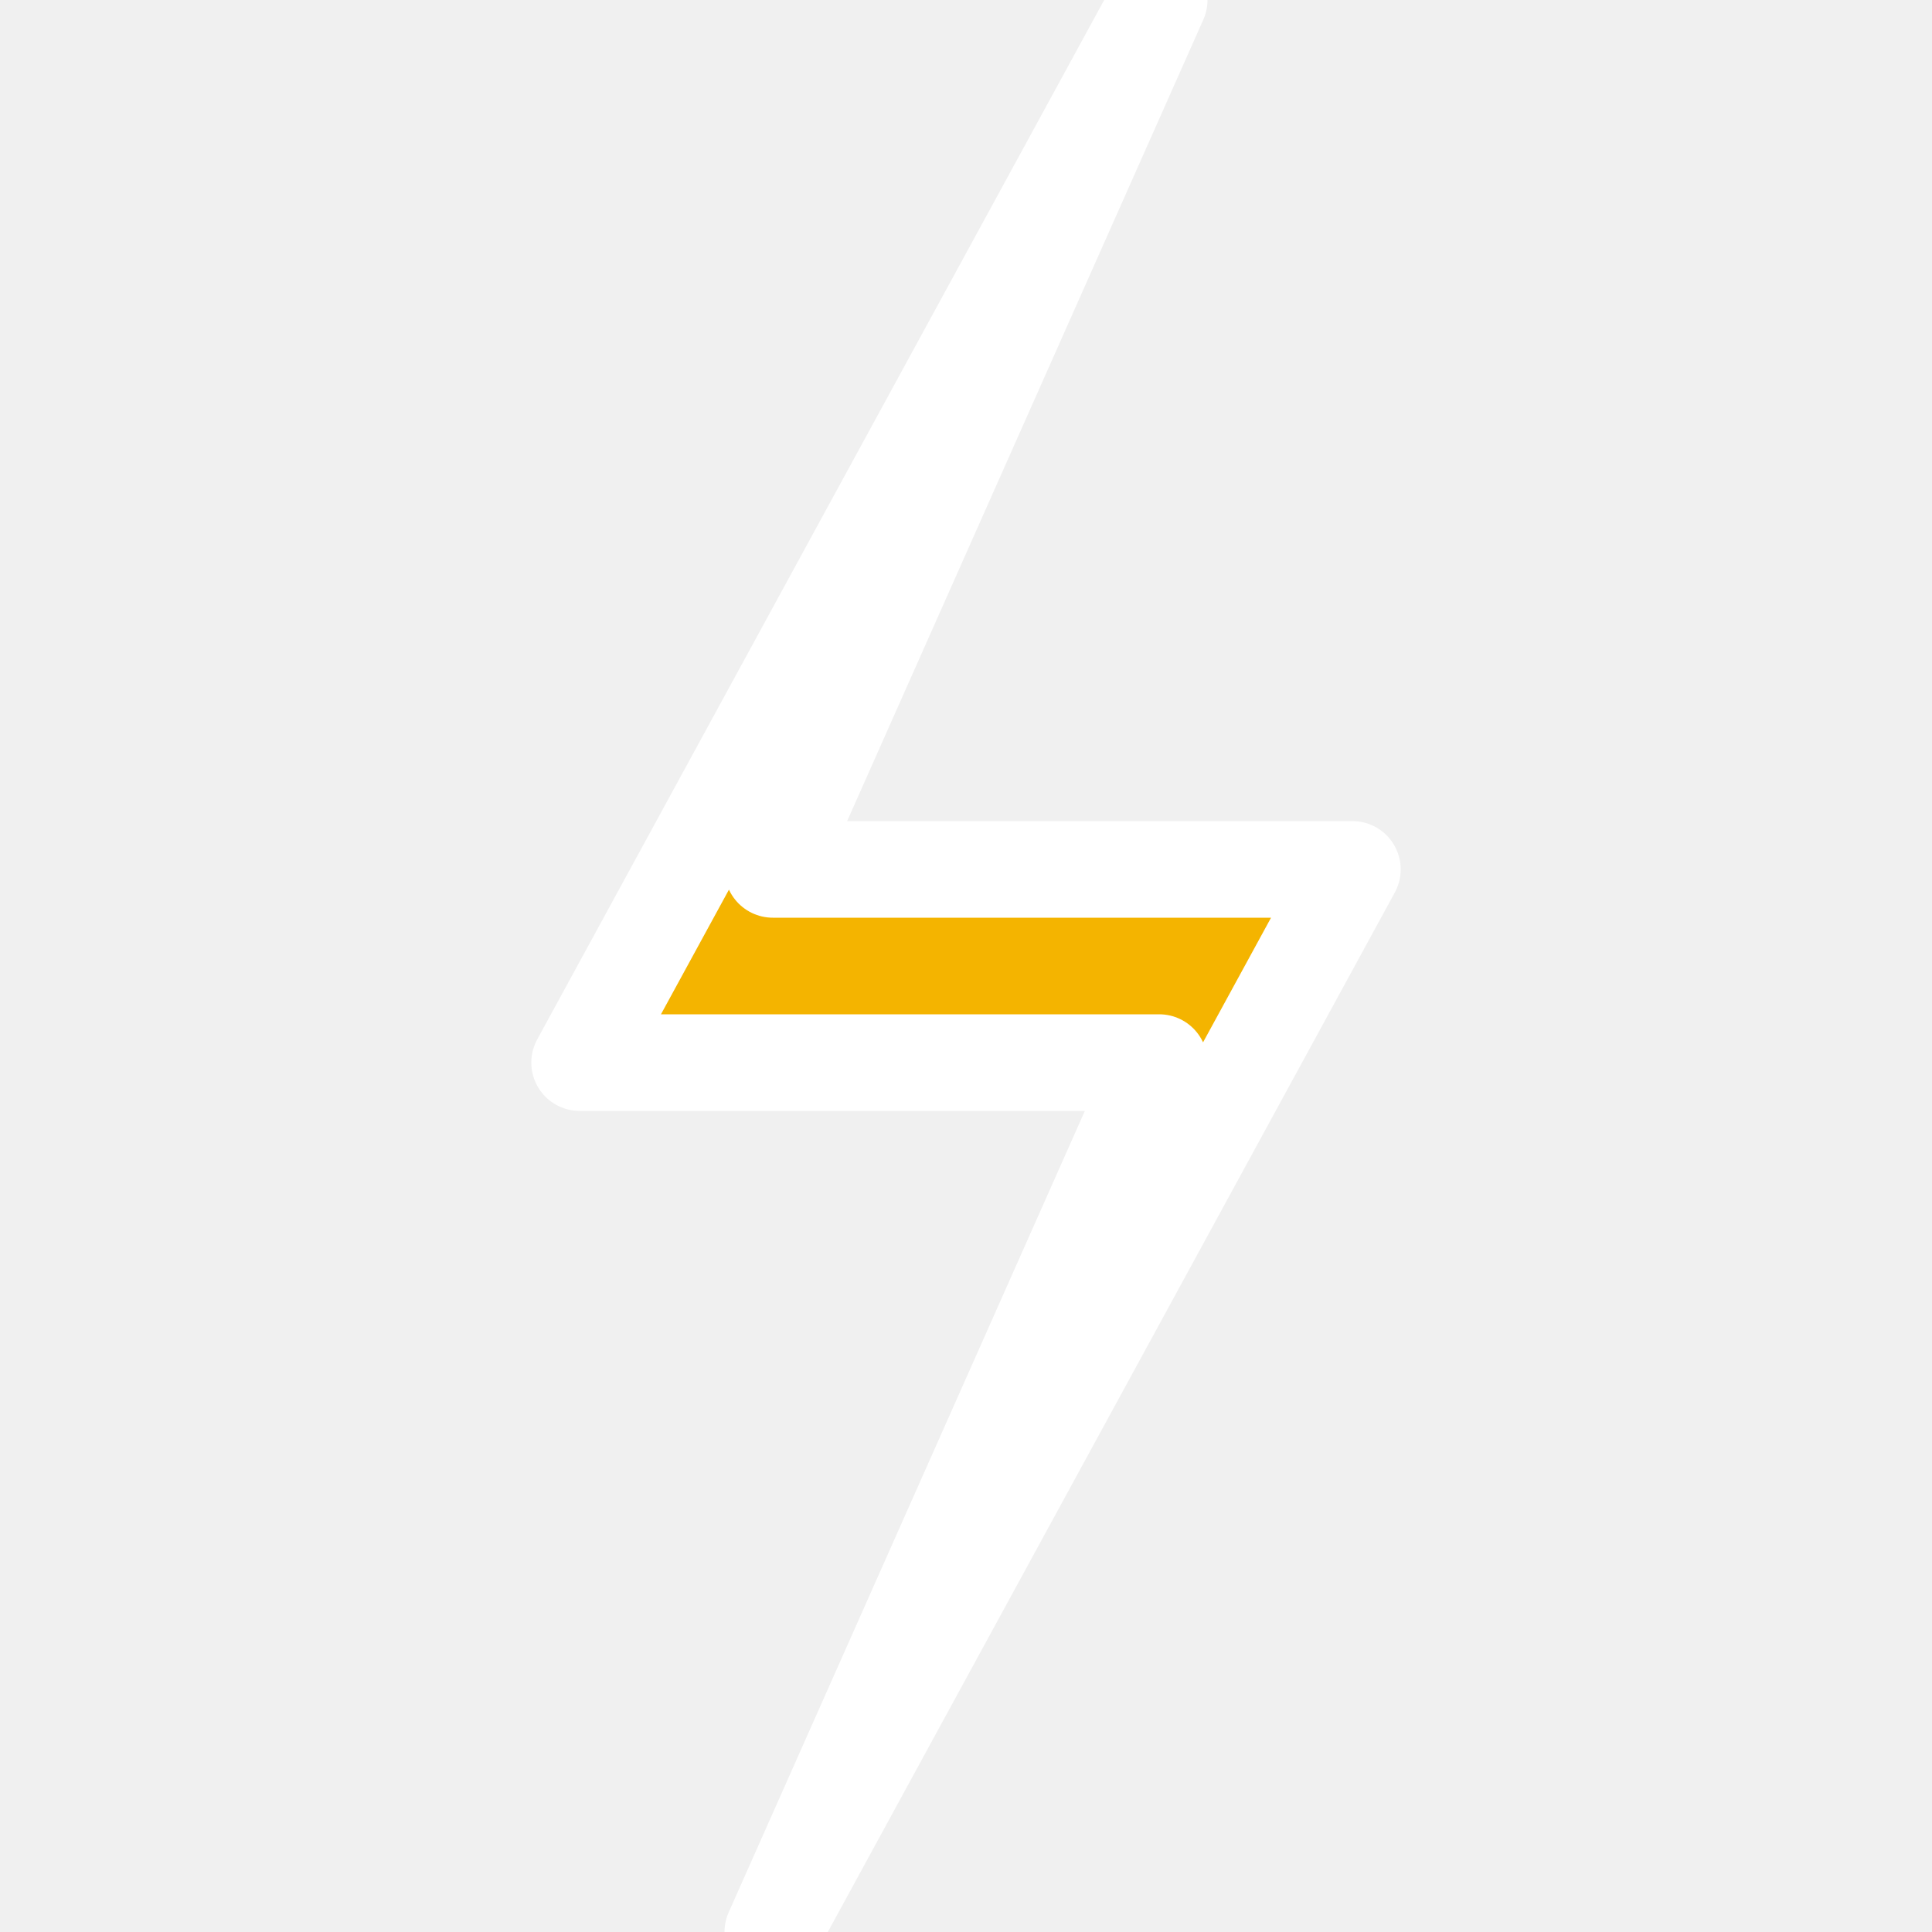
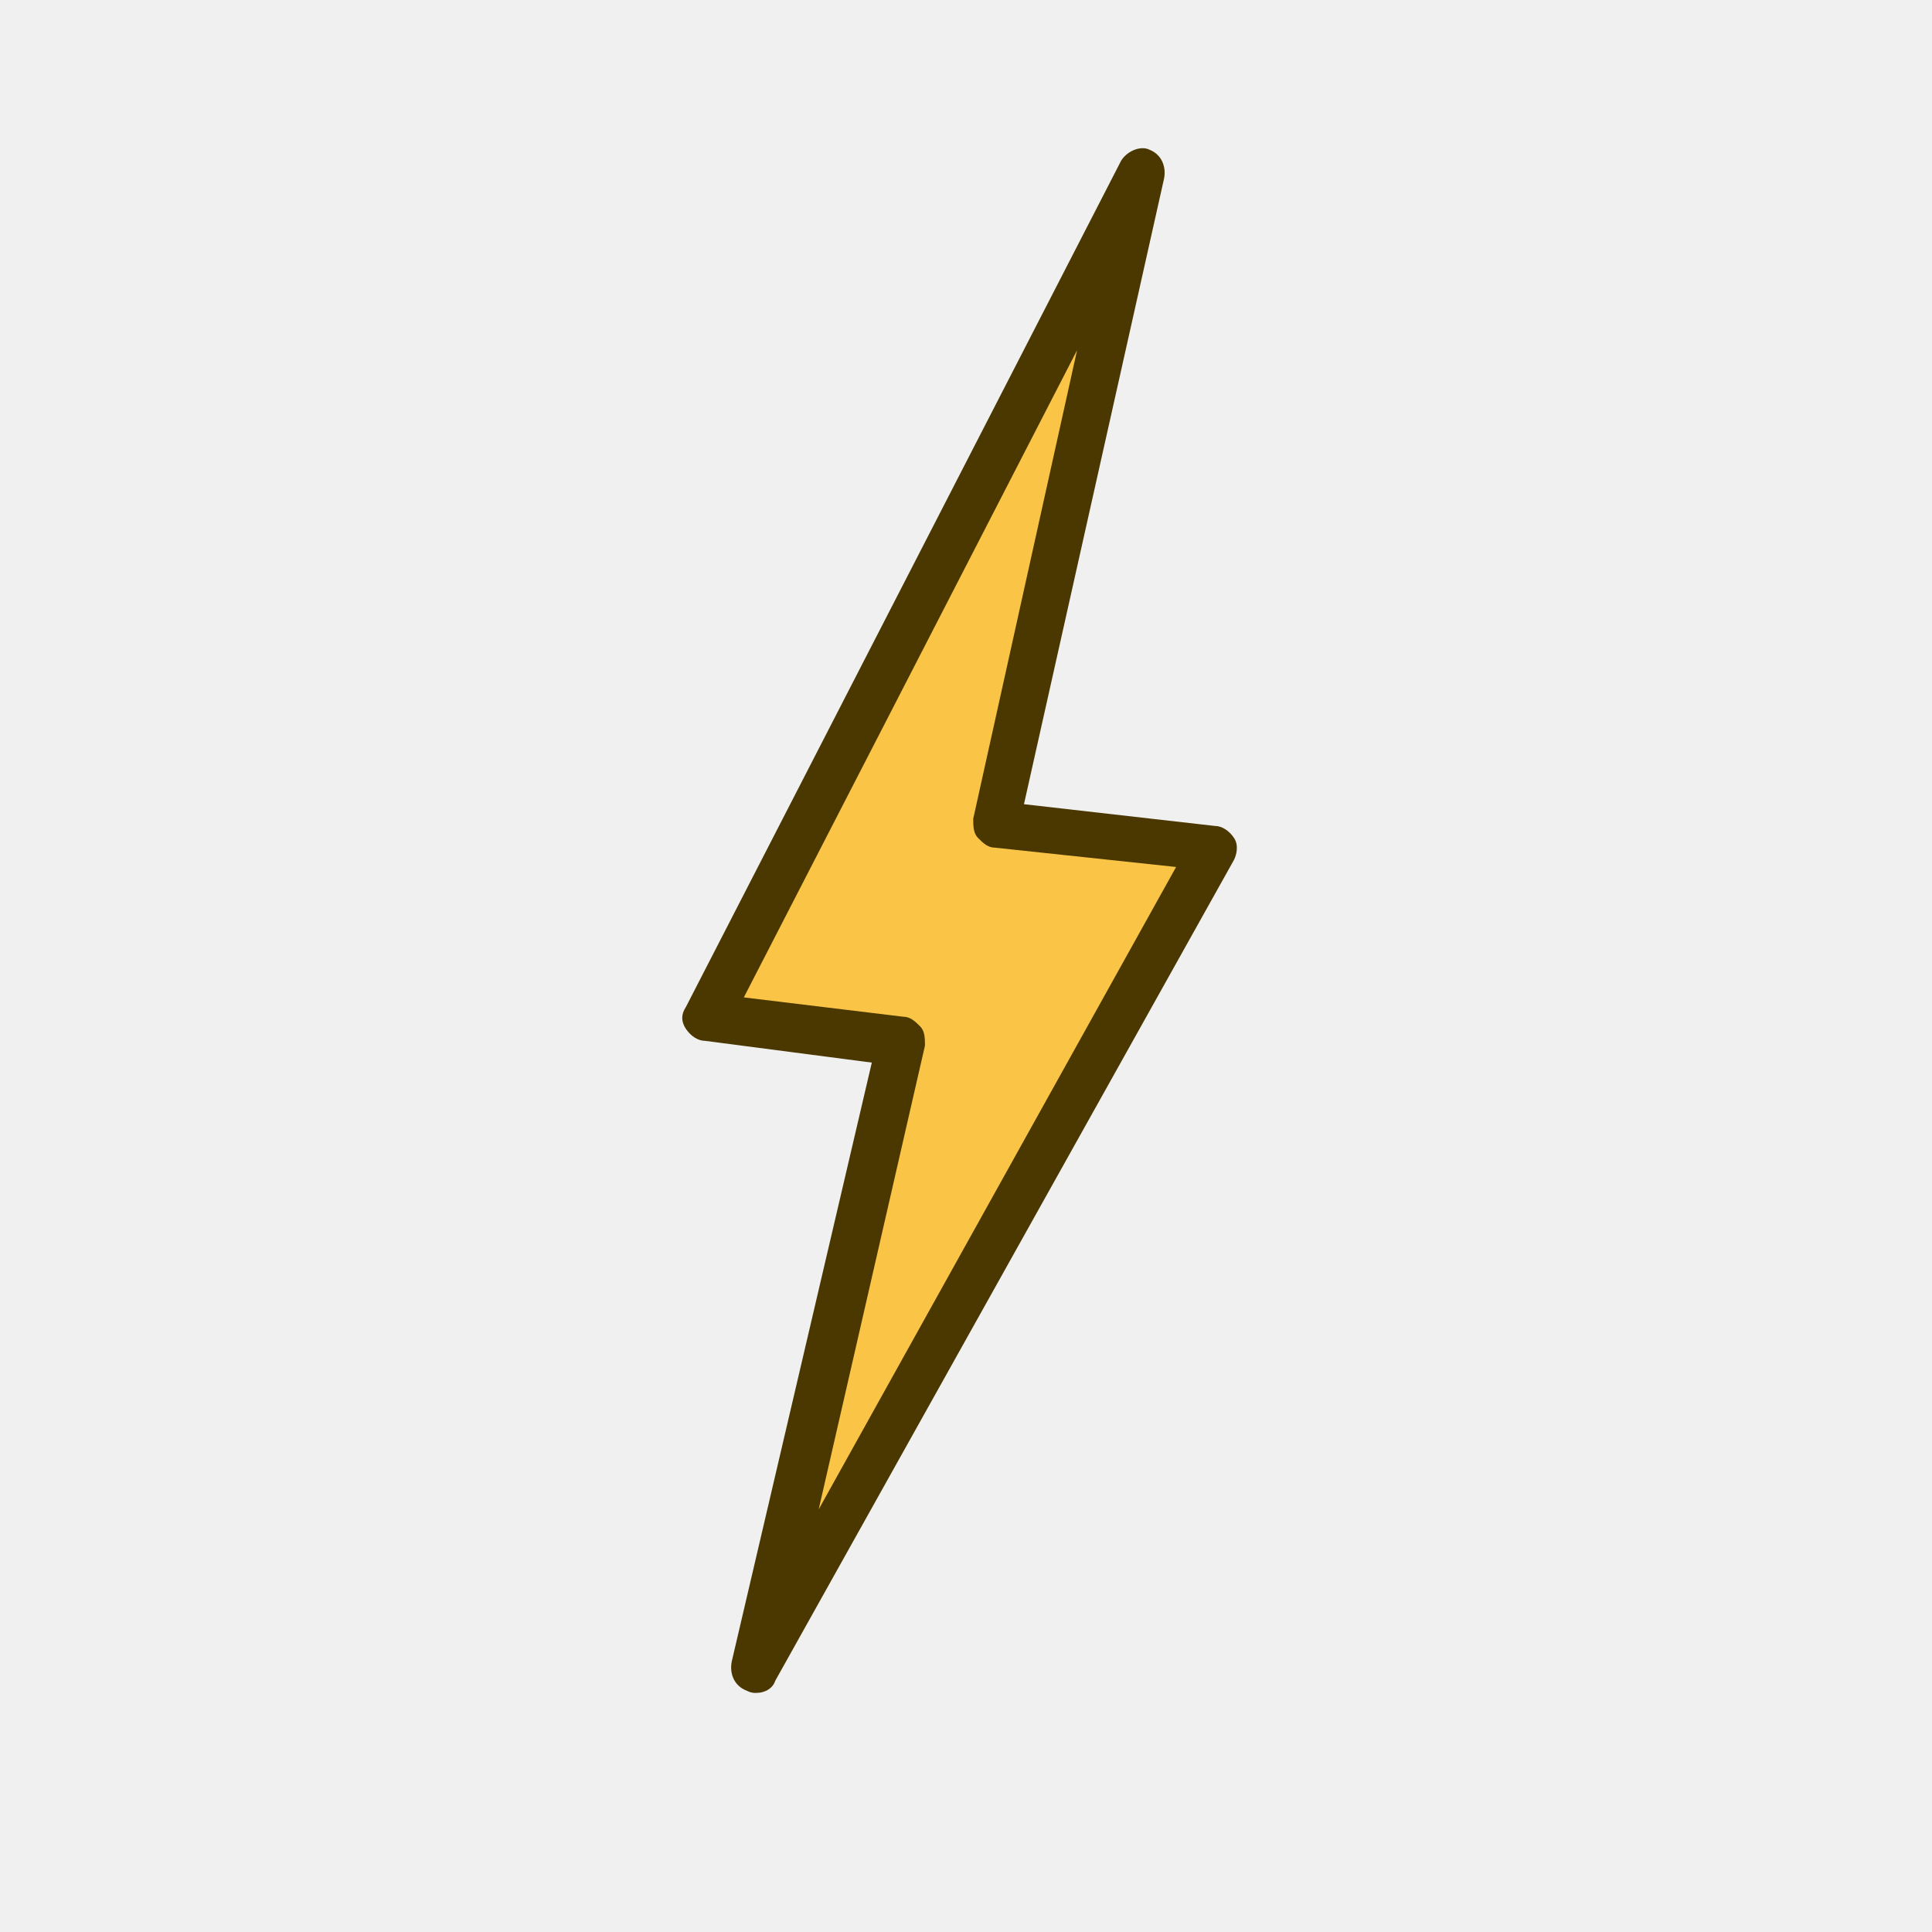
- <svg xmlns="http://www.w3.org/2000/svg" viewBox="0 0 20 20">
-   <polygon points="12,0 6,11 12,11 8,20 14,9 8,9" fill="#F4B400" stroke="white" stroke-width="1" stroke-linejoin="round" />
+ <svg xmlns="http://www.w3.org/2000/svg" viewBox="0 0 1024 1024">
+   <path d="M643.84 449.28l-243.2 435.2 76.8-332.8-102.4-12.8 230.4-448-76.8 345.6z" fill="#FAC546" />
+   <path d="M400.64 897.28c-1.28 0-2.56 0-5.12-1.28-6.4-2.56-8.96-8.96-7.68-15.36L462.08 563.2l-88.32-11.52     c-3.84 0-7.68-2.56-10.24-6.4s-2.56-7.68 0-11.52l230.4-448c2.56-5.12 10.24-8.96 15.36-6.4     c6.4 2.56 8.96 8.96 7.68 15.36l-74.24 331.52 101.12 11.52c3.84 0 7.68 2.56 10.24 6.4s1.28 8.96 0 11.52     l-243.2 435.2c-1.28 3.84-5.12 6.4-10.24 6.4z m-6.4-368.64l84.48 10.24c3.84 0 6.4 2.56 8.96 5.12     c2.56 2.56 2.56 6.4 2.56 10.24l-56.32 245.76 189.44-340.48-96-10.24c-3.84 0-6.4-2.56-8.96-5.12     s-2.56-6.4-2.56-10.24l55.04-248.32-176.64 343.04z" fill="#4A3800" />
</svg>
